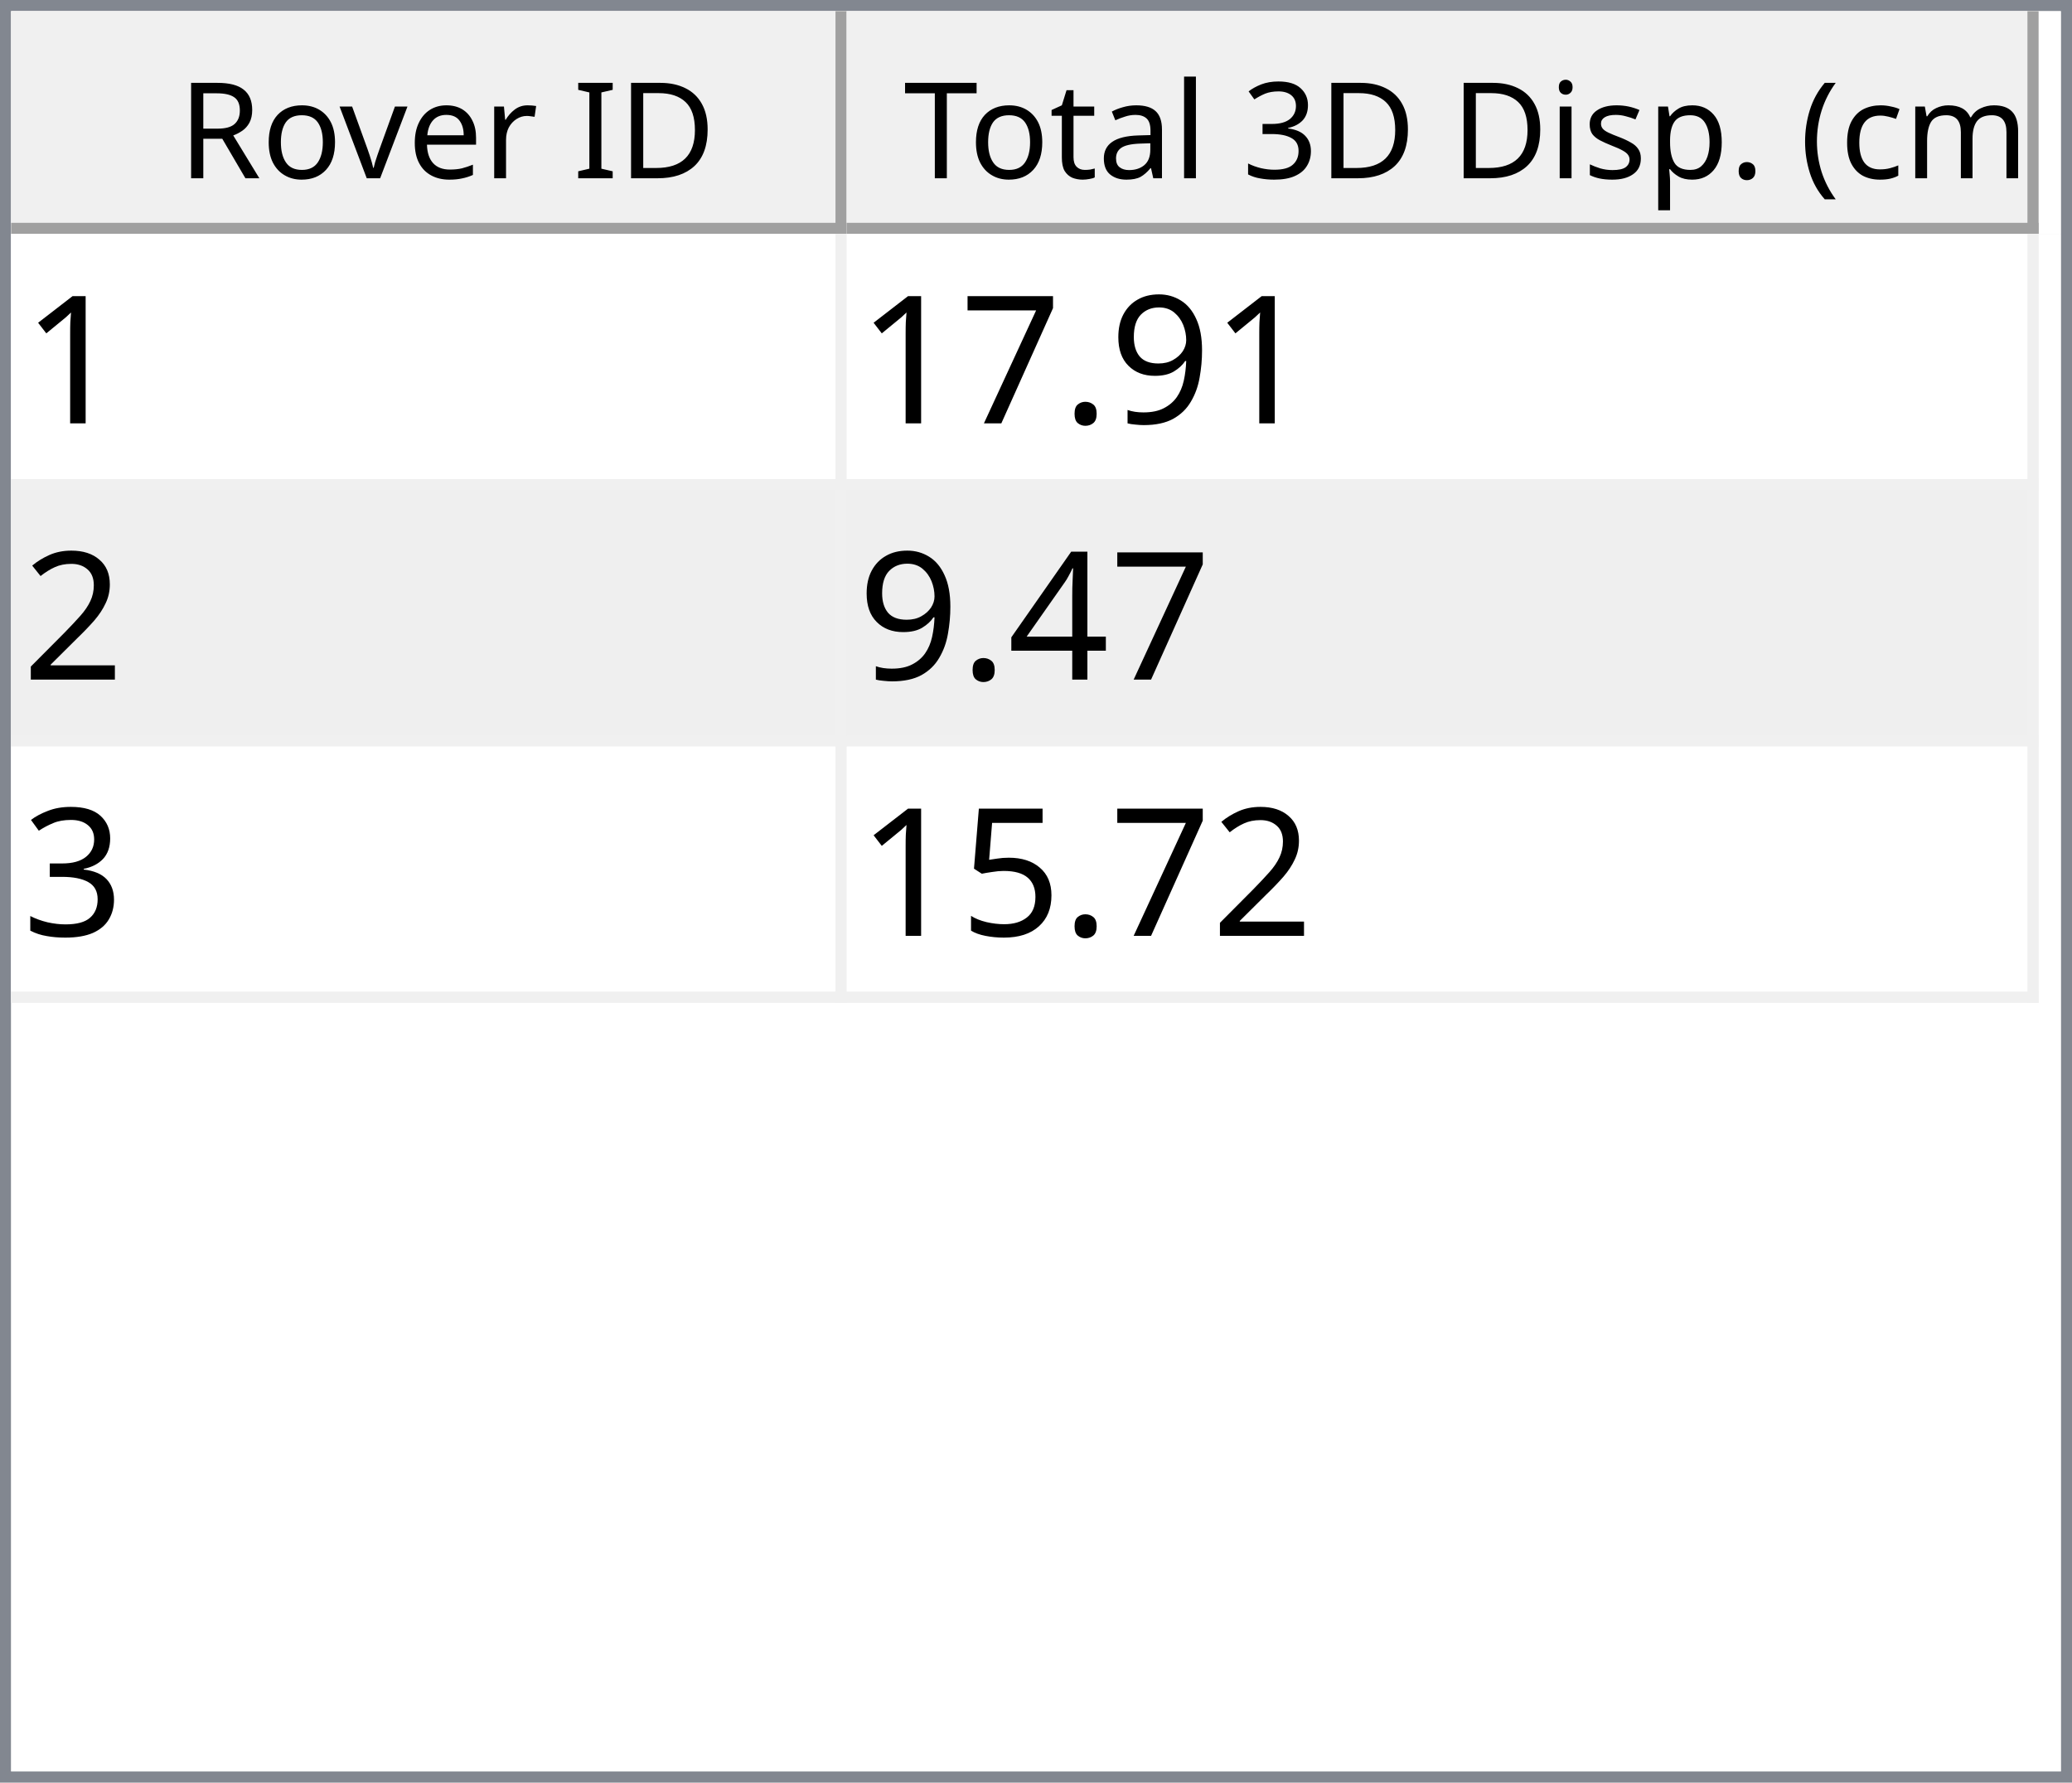
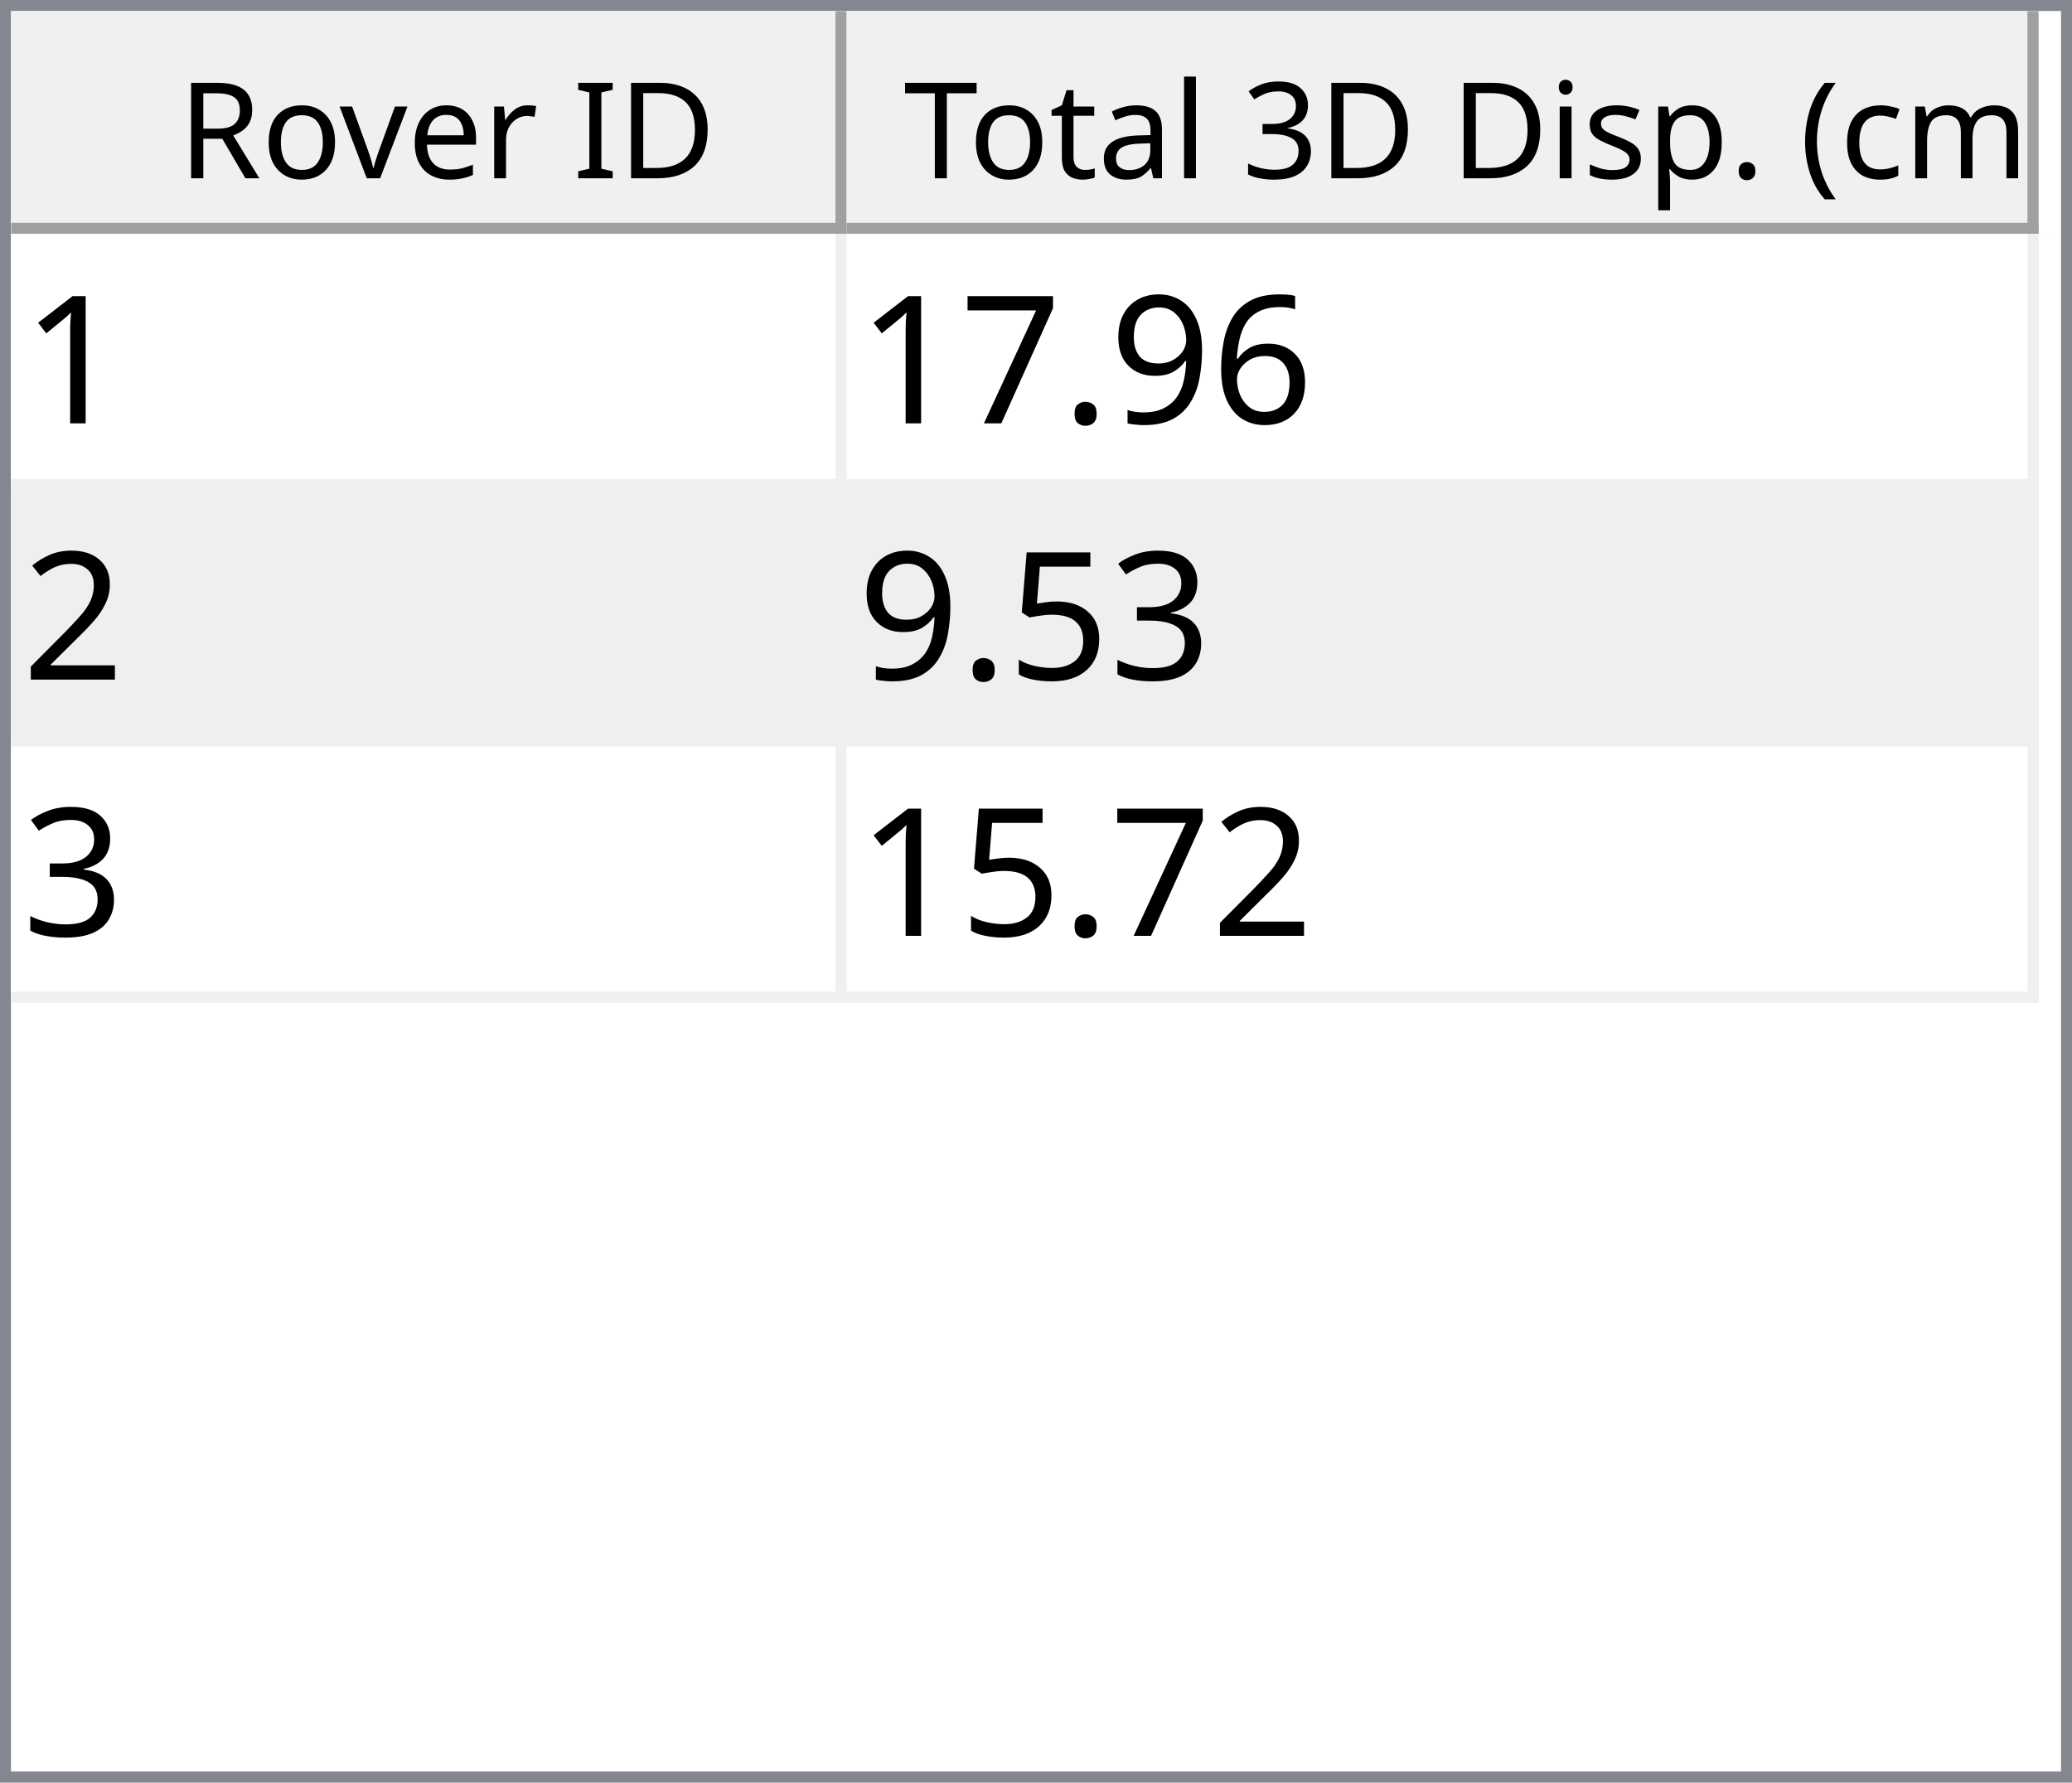
<svg xmlns="http://www.w3.org/2000/svg" style="fill-opacity:1; color-rendering:auto; color-interpolation:auto; text-rendering:auto; stroke:black; stroke-linecap:square; stroke-miterlimit:10; shape-rendering:auto; stroke-opacity:1; fill:black; stroke-dasharray:none; font-weight:normal; stroke-width:1; font-family:'Dialog'; font-style:normal; stroke-linejoin:miter; font-size:12px; stroke-dashoffset:0; image-rendering:auto;" width="186" height="160">
  <defs id="genericDefs" />
  <g>
    <defs id="defs1">
      <clipPath clipPathUnits="userSpaceOnUse" id="clipPath1">
        <path d="M0 0 L186 0 L186 160 L0 160 L0 0 Z" />
      </clipPath>
      <clipPath clipPathUnits="userSpaceOnUse" id="clipPath2">
        <path d="M0 0 L0 160 L186 160 L186 0 Z" />
      </clipPath>
      <clipPath clipPathUnits="userSpaceOnUse" id="clipPath3">
        <path d="M0 0 L0 20 L184 20 L184 0 Z" />
      </clipPath>
      <clipPath clipPathUnits="userSpaceOnUse" id="clipPath4">
        <path d="M0 0 L0 20 L75 20 L75 0 Z" />
      </clipPath>
      <clipPath clipPathUnits="userSpaceOnUse" id="clipPath5">
        <path d="M1 1 L1 19 L74 19 L74 1 Z" />
      </clipPath>
      <clipPath clipPathUnits="userSpaceOnUse" id="clipPath6">
        <path d="M0 0 L0 18 L73 18 L73 0 Z" />
      </clipPath>
      <clipPath clipPathUnits="userSpaceOnUse" id="clipPath7">
        <path d="M-0.5 -0.5 L-0.5 19.5 L74.5 19.5 L74.5 -0.5 Z" />
      </clipPath>
      <clipPath clipPathUnits="userSpaceOnUse" id="clipPath8">
        <path d="M0 0 L0 20 L107 20 L107 0 Z" />
      </clipPath>
      <clipPath clipPathUnits="userSpaceOnUse" id="clipPath9">
        <path d="M1 1 L1 19 L106 19 L106 1 Z" />
      </clipPath>
      <clipPath clipPathUnits="userSpaceOnUse" id="clipPath10">
        <path d="M0 0 L0 18 L105 18 L105 0 Z" />
      </clipPath>
      <clipPath clipPathUnits="userSpaceOnUse" id="clipPath11">
        <path d="M-0.5 -0.5 L-0.5 19.5 L106.5 19.5 L106.5 -0.5 Z" />
      </clipPath>
      <clipPath clipPathUnits="userSpaceOnUse" id="clipPath12">
        <path d="M0 0 L0 138 L184 138 L184 0 Z" />
      </clipPath>
      <clipPath clipPathUnits="userSpaceOnUse" id="clipPath13">
        <path d="M0 0 L0 69 L182 69 L182 0 Z" />
      </clipPath>
      <clipPath clipPathUnits="userSpaceOnUse" id="clipPath14">
        <path d="M-0.5 -0.5 L-0.5 68.5 L181.5 68.5 L181.5 -0.5 Z" />
      </clipPath>
      <clipPath clipPathUnits="userSpaceOnUse" id="clipPath15">
        <path d="M0 0 L0 22 L74 22 L74 0 Z" />
      </clipPath>
      <clipPath clipPathUnits="userSpaceOnUse" id="clipPath16">
        <path d="M0 0 L0 22 L106 22 L106 0 Z" />
      </clipPath>
      <font horiz-adv-x="64.551" id="font1">
        <font-face ascent="107.91" descent="25.098" units-per-em="100" style="font-style:normal; font-family:Segoe UI; font-weight:normal;" />
        <missing-glyph horiz-adv-x="64.551" d="M8.109 0 L8.109 68.266 L56.453 68.266 L56.453 0 L8.109 0 ZM15.328 7.234 L49.219 7.234 L49.219 61.031 L15.328 61.031 L15.328 7.234 Z" />
        <glyph unicode="D" horiz-adv-x="70.117" d="M9.188 0 L9.188 70.016 L28.516 70.016 Q65.531 70.016 65.531 35.891 Q65.531 19.672 55.25 9.836 Q44.969 0 27.734 0 L9.188 0 ZM17.391 62.594 L17.391 7.422 L27.828 7.422 Q41.609 7.422 49.273 14.797 Q56.938 22.172 56.938 35.688 Q56.938 62.594 28.328 62.594 L17.391 62.594 Z" />
        <glyph unicode="I" horiz-adv-x="26.611" d="M17.391 0 L9.188 0 L9.188 70.016 L17.391 70.016 L17.391 0 Z" />
        <glyph unicode=" " horiz-adv-x="27.393" d="" />
        <glyph unicode="r" horiz-adv-x="34.766" d="M34.188 41.891 Q32.078 43.5 28.125 43.5 Q23 43.5 19.555 38.672 Q16.109 33.844 16.109 25.484 L16.109 0 L8.109 0 L8.109 50 L16.109 50 L16.109 39.703 L16.312 39.703 Q18.016 44.969 21.531 47.922 Q25.047 50.875 29.391 50.875 Q32.516 50.875 34.188 50.203 L34.188 41.891 Z" />
        <glyph unicode="e" horiz-adv-x="52.295" d="M48.297 23 L12.984 23 Q13.188 14.656 17.484 10.109 Q21.781 5.562 29.297 5.562 Q37.75 5.562 44.828 11.141 L44.828 3.609 Q38.234 -1.172 27.391 -1.172 Q16.797 -1.172 10.742 5.641 Q4.688 12.453 4.688 24.812 Q4.688 36.469 11.305 43.82 Q17.922 51.172 27.734 51.172 Q37.547 51.172 42.922 44.828 Q48.297 38.484 48.297 27.203 L48.297 23 ZM40.094 29.781 Q40.047 36.719 36.75 40.578 Q33.453 44.438 27.594 44.438 Q21.922 44.438 17.969 40.383 Q14.016 36.328 13.094 29.781 L40.094 29.781 Z" />
        <glyph unicode="v" horiz-adv-x="47.9" d="M47.406 50 L27.484 0 L19.625 0 L0.688 50 L9.469 50 L22.172 13.672 Q23.578 9.672 23.922 6.688 L24.125 6.688 Q24.609 10.453 25.688 13.484 L38.969 50 L47.406 50 Z" />
        <glyph unicode="o" horiz-adv-x="58.594" d="M29 -1.172 Q17.922 -1.172 11.305 5.836 Q4.688 12.844 4.688 24.422 Q4.688 37.016 11.57 44.094 Q18.453 51.172 30.172 51.172 Q41.359 51.172 47.633 44.289 Q53.906 37.406 53.906 25.203 Q53.906 13.234 47.141 6.031 Q40.375 -1.172 29 -1.172 ZM29.594 44.438 Q21.875 44.438 17.383 39.188 Q12.891 33.938 12.891 24.703 Q12.891 15.828 17.43 10.695 Q21.969 5.562 29.594 5.562 Q37.359 5.562 41.531 10.594 Q45.703 15.625 45.703 24.906 Q45.703 34.281 41.531 39.359 Q37.359 44.438 29.594 44.438 Z" />
        <glyph unicode="R" horiz-adv-x="59.814" d="M59.375 0 L49.609 0 L37.891 19.625 Q36.281 22.359 34.766 24.289 Q33.25 26.219 31.664 27.438 Q30.078 28.656 28.25 29.219 Q26.422 29.781 24.125 29.781 L17.391 29.781 L17.391 0 L9.188 0 L9.188 70.016 L30.078 70.016 Q34.672 70.016 38.555 68.867 Q42.438 67.719 45.289 65.375 Q48.141 63.031 49.758 59.547 Q51.375 56.062 51.375 51.375 Q51.375 47.703 50.273 44.656 Q49.172 41.609 47.148 39.211 Q45.125 36.812 42.266 35.133 Q39.406 33.453 35.844 32.516 L35.844 32.328 Q37.594 31.547 38.891 30.547 Q40.188 29.547 41.359 28.18 Q42.531 26.812 43.68 25.078 Q44.828 23.344 46.234 21.047 L59.375 0 ZM17.391 62.594 L17.391 37.203 L28.516 37.203 Q31.594 37.203 34.203 38.133 Q36.812 39.062 38.719 40.797 Q40.625 42.531 41.703 45.047 Q42.781 47.562 42.781 50.688 Q42.781 56.297 39.141 59.445 Q35.5 62.594 28.609 62.594 L17.391 62.594 Z" />
        <glyph unicode=")" horiz-adv-x="30.176" d="M8.297 -15.922 L1.172 -15.922 Q16.406 2.344 16.406 26.812 Q16.406 51.469 1.078 70.016 L8.297 70.016 Q23.531 52.156 23.531 26.703 Q23.531 1.375 8.297 -15.922 Z" />
        <glyph unicode="m" horiz-adv-x="86.133" d="M79.109 0 L71.094 0 L71.094 28.719 Q71.094 37.016 68.531 40.727 Q65.969 44.438 59.906 44.438 Q54.781 44.438 51.195 39.75 Q47.609 35.062 47.609 28.516 L47.609 0 L39.594 0 L39.594 29.688 Q39.594 44.438 28.219 44.438 Q22.953 44.438 19.531 40.016 Q16.109 35.594 16.109 28.516 L16.109 0 L8.109 0 L8.109 50 L16.109 50 L16.109 42.094 L16.312 42.094 Q21.625 51.172 31.844 51.172 Q36.969 51.172 40.773 48.312 Q44.578 45.453 46 40.828 Q51.562 51.172 62.594 51.172 Q79.109 51.172 79.109 30.812 L79.109 0 Z" />
        <glyph unicode="c" horiz-adv-x="46.191" d="M42.188 2.297 Q36.422 -1.172 28.516 -1.172 Q17.828 -1.172 11.258 5.789 Q4.688 12.75 4.688 23.828 Q4.688 36.188 11.766 43.68 Q18.844 51.172 30.672 51.172 Q37.25 51.172 42.281 48.734 L42.281 40.531 Q36.719 44.438 30.375 44.438 Q22.703 44.438 17.797 38.945 Q12.891 33.453 12.891 24.516 Q12.891 15.719 17.508 10.641 Q22.125 5.562 29.891 5.562 Q36.422 5.562 42.188 9.906 L42.188 2.297 Z" />
        <glyph unicode="(" horiz-adv-x="30.176" d="M29.109 -15.922 L21.969 -15.922 Q6.844 1.375 6.844 26.703 Q6.844 52.156 21.969 70.016 L29.203 70.016 Q13.875 51.469 13.875 26.812 Q13.875 2.344 29.109 -15.922 Z" />
        <glyph unicode="." horiz-adv-x="21.68" d="M10.891 -1.078 Q8.641 -1.078 7.055 0.539 Q5.469 2.156 5.469 4.391 Q5.469 6.641 7.055 8.273 Q8.641 9.906 10.891 9.906 Q13.188 9.906 14.797 8.273 Q16.406 6.641 16.406 4.391 Q16.406 2.156 14.797 0.539 Q13.188 -1.078 10.891 -1.078 Z" />
        <glyph unicode="p" horiz-adv-x="58.789" d="M16.312 7.234 L16.109 7.234 L16.109 -23 L8.109 -23 L8.109 50 L16.109 50 L16.109 41.219 L16.312 41.219 Q22.219 51.172 33.594 51.172 Q43.266 51.172 48.688 44.461 Q54.109 37.75 54.109 26.469 Q54.109 13.922 48 6.375 Q41.891 -1.172 31.297 -1.172 Q21.578 -1.172 16.312 7.234 ZM16.109 27.391 L16.109 20.406 Q16.109 14.203 20.141 9.883 Q24.172 5.562 30.375 5.562 Q37.641 5.562 41.773 11.133 Q45.906 16.703 45.906 26.609 Q45.906 34.969 42.047 39.703 Q38.188 44.438 31.594 44.438 Q24.609 44.438 20.359 39.578 Q16.109 34.719 16.109 27.391 Z" />
        <glyph unicode="s" horiz-adv-x="42.432" d="M5.078 1.812 L5.078 10.406 Q11.625 5.562 19.484 5.562 Q30.031 5.562 30.031 12.594 Q30.031 14.594 29.125 15.992 Q28.219 17.391 26.68 18.461 Q25.141 19.531 23.07 20.383 Q21 21.234 18.609 22.172 Q15.281 23.484 12.766 24.828 Q10.25 26.172 8.57 27.859 Q6.891 29.547 6.031 31.695 Q5.172 33.844 5.172 36.719 Q5.172 40.234 6.789 42.945 Q8.406 45.656 11.086 47.484 Q13.766 49.312 17.211 50.242 Q20.656 51.172 24.312 51.172 Q30.812 51.172 35.938 48.922 L35.938 40.828 Q30.422 44.438 23.25 44.438 Q21 44.438 19.195 43.922 Q17.391 43.406 16.094 42.477 Q14.797 41.547 14.086 40.258 Q13.375 38.969 13.375 37.406 Q13.375 35.453 14.086 34.133 Q14.797 32.812 16.164 31.789 Q17.531 30.766 19.484 29.938 Q21.438 29.109 23.922 28.125 Q27.25 26.859 29.883 25.516 Q32.516 24.172 34.375 22.484 Q36.234 20.797 37.234 18.602 Q38.234 16.406 38.234 13.375 Q38.234 9.672 36.602 6.938 Q34.969 4.203 32.234 2.398 Q29.5 0.594 25.93 -0.289 Q22.359 -1.172 18.453 -1.172 Q10.75 -1.172 5.078 1.812 Z" />
        <glyph unicode="i" horiz-adv-x="24.219" d="M12.203 62.703 Q10.062 62.703 8.547 64.164 Q7.031 65.625 7.031 67.875 Q7.031 70.125 8.547 71.609 Q10.062 73.094 12.203 73.094 Q14.406 73.094 15.945 71.609 Q17.484 70.125 17.484 67.875 Q17.484 65.719 15.945 64.211 Q14.406 62.703 12.203 62.703 ZM16.109 0 L8.109 0 L8.109 50 L16.109 50 L16.109 0 Z" />
        <glyph unicode="3" horiz-adv-x="53.906" d="M46.531 19.828 Q46.531 15.094 44.75 11.211 Q42.969 7.328 39.719 4.57 Q36.469 1.812 31.93 0.297 Q27.391 -1.219 21.922 -1.219 Q11.922 -1.219 6 2.594 L6 11.188 Q13.094 5.609 22.219 5.609 Q25.875 5.609 28.828 6.539 Q31.781 7.469 33.906 9.227 Q36.031 10.984 37.18 13.477 Q38.328 15.969 38.328 19.094 Q38.328 32.812 18.797 32.812 L12.984 32.812 L12.984 39.594 L18.5 39.594 Q35.797 39.594 35.797 52.484 Q35.797 64.406 22.609 64.406 Q15.188 64.406 8.688 59.422 L8.688 67.188 Q15.375 71.188 24.609 71.188 Q29 71.188 32.57 69.969 Q36.141 68.75 38.68 66.555 Q41.219 64.359 42.609 61.281 Q44 58.203 44 54.5 Q44 40.672 30.031 36.719 L30.031 36.531 Q33.594 36.141 36.625 34.797 Q39.656 33.453 41.852 31.305 Q44.047 29.156 45.289 26.25 Q46.531 23.344 46.531 19.828 Z" />
        <glyph unicode="l" horiz-adv-x="24.219" d="M16.109 0 L8.109 0 L8.109 74.031 L16.109 74.031 L16.109 0 Z" />
        <glyph unicode="a" horiz-adv-x="50.879" d="M43.891 0 L35.891 0 L35.891 7.812 L35.688 7.812 Q30.469 -1.172 20.312 -1.172 Q12.844 -1.172 8.617 2.781 Q4.391 6.734 4.391 13.281 Q4.391 27.297 20.906 29.594 L35.891 31.688 Q35.891 44.438 25.594 44.438 Q16.547 44.438 9.281 38.281 L9.281 46.484 Q16.656 51.172 26.266 51.172 Q43.891 51.172 43.891 32.516 L43.891 0 ZM35.891 25.297 L23.828 23.641 Q18.266 22.859 15.43 20.875 Q12.594 18.891 12.594 13.875 Q12.594 10.203 15.211 7.883 Q17.828 5.562 22.172 5.562 Q28.125 5.562 32.008 9.742 Q35.891 13.922 35.891 20.312 L35.891 25.297 Z" />
        <glyph unicode="t" horiz-adv-x="33.887" d="M31.297 0.484 Q28.469 -1.078 23.828 -1.078 Q10.688 -1.078 10.688 13.578 L10.688 43.172 L2.094 43.172 L2.094 50 L10.688 50 L10.688 62.203 L18.703 64.797 L18.703 50 L31.297 50 L31.297 43.172 L18.703 43.172 L18.703 14.984 Q18.703 9.969 20.414 7.82 Q22.125 5.672 26.078 5.672 Q29.109 5.672 31.297 7.328 L31.297 0.484 Z" />
        <glyph unicode="T" horiz-adv-x="52.393" d="M50.594 62.594 L30.375 62.594 L30.375 0 L22.172 0 L22.172 62.594 L2 62.594 L2 70.016 L50.594 70.016 L50.594 62.594 Z" />
      </font>
      <font horiz-adv-x="75.0" id="font2">
        <font-face ascent="100.537" descent="21.973" units-per-em="100" style="font-style:normal; font-family:sans-serif; font-weight:normal;" />
        <missing-glyph horiz-adv-x="75.0" d="M12.5 0 L12.5 62.5 L62.5 62.5 L62.5 0 L12.5 0 ZM14.062 1.562 L60.938 1.562 L60.938 60.938 L14.062 60.938 L14.062 1.562 Z" />
        <glyph unicode="1" horiz-adv-x="55.615" d="M37.25 0 L28.469 0 L28.469 56 Q25.297 52.984 20.141 49.953 Q14.984 46.922 10.891 45.406 L10.891 53.906 Q18.266 57.375 23.781 62.305 Q29.297 67.234 31.594 71.875 L37.25 71.875 L37.25 0 Z" />
+         <glyph unicode="6" horiz-adv-x="55.615" d="M49.75 54.047 L41.016 53.375 Q39.844 58.547 37.703 60.891 Q34.125 64.656 28.906 64.656 Q24.703 64.656 21.531 62.312 Q17.391 59.281 14.992 53.469 Q12.594 47.656 12.5 36.922 Q15.672 41.75 20.266 44.094 Q24.859 46.438 29.891 46.438 Q38.672 46.438 44.852 39.969 Q51.031 33.5 51.031 23.25 Q51.031 16.5 48.125 10.719 Q45.219 4.938 40.141 1.859 Q35.062 -1.219 28.609 -1.219 Q17.625 -1.219 10.695 6.859 Q3.766 14.938 3.766 33.5 Q3.766 54.25 11.422 63.672 Q18.109 71.875 29.438 71.875 Q37.891 71.875 43.289 67.141 Q48.688 62.406 49.75 54.047 ZM13.875 23.188 Q13.875 18.656 15.797 14.508 Q17.719 10.359 21.188 8.18 Q24.656 6 28.469 6 Q34.031 6 38.039 10.492 Q42.047 14.984 42.047 22.703 Q42.047 30.125 38.086 34.398 Q34.125 38.672 28.125 38.672 Q22.172 38.672 18.023 34.398 Q13.875 30.125 13.875 23.188 Z" />
        <glyph unicode="9" horiz-adv-x="55.615" d="M5.469 16.547 L13.922 17.328 Q14.984 11.375 18.016 8.688 Q21.047 6 25.781 6 Q29.828 6 32.883 7.859 Q35.938 9.719 37.891 12.82 Q39.844 15.922 41.164 21.195 Q42.484 26.469 42.484 31.938 Q42.484 32.516 42.438 33.688 Q39.797 29.5 35.234 26.883 Q30.672 24.266 25.344 24.266 Q16.453 24.266 10.305 30.711 Q4.156 37.156 4.156 47.703 Q4.156 58.594 10.578 65.234 Q17 71.875 26.656 71.875 Q33.641 71.875 39.43 68.117 Q45.219 64.359 48.219 57.398 Q51.219 50.438 51.219 37.25 Q51.219 23.531 48.242 15.406 Q45.266 7.281 39.383 3.031 Q33.5 -1.219 25.594 -1.219 Q17.188 -1.219 11.867 3.445 Q6.547 8.109 5.469 16.547 ZM41.453 48.141 Q41.453 55.719 37.43 60.156 Q33.406 64.594 27.734 64.594 Q21.875 64.594 17.531 59.812 Q13.188 55.031 13.188 47.406 Q13.188 40.578 17.312 36.305 Q21.438 32.031 27.484 32.031 Q33.594 32.031 37.523 36.305 Q41.453 40.578 41.453 48.141 Z" />
        <glyph unicode="." horiz-adv-x="27.783" d="M9.078 0 L9.078 10.016 L19.094 10.016 L19.094 0 L9.078 0 Z" />
        <glyph unicode="7" horiz-adv-x="55.615" d="M4.734 62.203 L4.734 70.656 L51.078 70.656 L51.078 63.812 Q44.234 56.547 37.523 44.484 Q30.812 32.422 27.156 19.672 Q24.516 10.688 23.781 0 L14.75 0 Q14.891 8.453 18.062 20.414 Q21.234 32.375 27.172 43.484 Q33.109 54.594 39.797 62.203 L4.734 62.203 Z" />
        <glyph unicode="2" horiz-adv-x="55.615" d="M50.344 8.453 L50.344 0 L3.031 0 Q2.938 3.172 4.047 6.109 Q5.859 10.938 9.836 15.625 Q13.812 20.312 21.344 26.469 Q33.016 36.031 37.117 41.625 Q41.219 47.219 41.219 52.203 Q41.219 57.422 37.477 61.008 Q33.734 64.594 27.734 64.594 Q21.391 64.594 17.578 60.789 Q13.766 56.984 13.719 50.25 L4.688 51.172 Q5.609 61.281 11.664 66.578 Q17.719 71.875 27.938 71.875 Q38.234 71.875 44.242 66.164 Q50.25 60.453 50.25 52 Q50.25 47.703 48.492 43.555 Q46.734 39.406 42.656 34.812 Q38.578 30.219 29.109 22.219 Q21.188 15.578 18.945 13.211 Q16.703 10.844 15.234 8.453 L50.344 8.453 Z" />
-         <glyph unicode="4" horiz-adv-x="55.615" d="M32.328 0 L32.328 17.141 L1.266 17.141 L1.266 25.203 L33.938 71.578 L41.109 71.578 L41.109 25.203 L50.781 25.203 L50.781 17.141 L41.109 17.141 L41.109 0 L32.328 0 ZM32.328 25.203 L32.328 57.469 L9.906 25.203 L32.328 25.203 Z" />
        <glyph unicode="3" horiz-adv-x="55.615" d="M4.203 18.891 L12.984 20.062 Q14.5 12.594 18.141 9.297 Q21.781 6 27 6 Q33.203 6 37.477 10.297 Q41.75 14.594 41.75 20.953 Q41.75 27 37.797 30.93 Q33.844 34.859 27.734 34.859 Q25.25 34.859 21.531 33.891 L22.516 41.609 Q23.391 41.5 23.922 41.5 Q29.547 41.5 34.039 44.43 Q38.531 47.359 38.531 53.469 Q38.531 58.297 35.258 61.477 Q31.984 64.656 26.812 64.656 Q21.688 64.656 18.266 61.43 Q14.844 58.203 13.875 51.766 L5.078 53.328 Q6.688 62.156 12.398 67.016 Q18.109 71.875 26.609 71.875 Q32.469 71.875 37.398 69.359 Q42.328 66.844 44.945 62.5 Q47.562 58.156 47.562 53.266 Q47.562 48.641 45.07 44.828 Q42.578 41.016 37.703 38.766 Q44.047 37.312 47.562 32.695 Q51.078 28.078 51.078 21.141 Q51.078 11.766 44.242 5.25 Q37.406 -1.266 26.953 -1.266 Q17.531 -1.266 11.305 4.352 Q5.078 9.969 4.203 18.891 Z" />
        <glyph unicode="5" horiz-adv-x="55.615" d="M4.156 18.75 L13.375 19.531 Q14.406 12.797 18.141 9.398 Q21.875 6 27.156 6 Q33.5 6 37.891 10.789 Q42.281 15.578 42.281 23.484 Q42.281 31 38.062 35.352 Q33.844 39.703 27 39.703 Q22.75 39.703 19.336 37.773 Q15.922 35.844 13.969 32.766 L5.719 33.844 L12.641 70.609 L48.25 70.609 L48.25 62.203 L19.672 62.203 L15.828 42.969 Q22.266 47.469 29.344 47.469 Q38.719 47.469 45.164 40.969 Q51.609 34.469 51.609 24.266 Q51.609 14.547 45.953 7.469 Q39.062 -1.219 27.156 -1.219 Q17.391 -1.219 11.211 4.25 Q5.031 9.719 4.156 18.75 Z" />
      </font>
    </defs>
    <g style="fill:white; stroke:white;">
      <rect x="0" y="0" width="186" style="clip-path:url(#clipPath1); stroke:none;" height="160" />
    </g>
    <g style="fill:white; text-rendering:optimizeSpeed; color-rendering:optimizeSpeed; image-rendering:optimizeSpeed; shape-rendering:crispEdges; stroke:white; color-interpolation:sRGB;">
      <rect x="0" width="186" height="160" y="0" style="stroke:none;" />
      <path style="stroke:none;" d="M0 160 L186 160 L186 0 L0 0 Z" />
    </g>
    <g style="fill:rgb(240,240,240); font-family:'Segoe UI'; stroke:rgb(240,240,240);">
      <rect x="0" y="0" width="186" style="clip-path:url(#clipPath2); stroke:none;" height="160" />
    </g>
    <g style="fill:rgb(130,135,144); font-family:'Segoe UI'; stroke:rgb(130,135,144);">
      <path d="M0 0 L186 0 L186 160 L0 160 L0 0 ZM1 1 L185 1 L185 159 L1 159 L1 1 Z" style="fill-rule:evenodd; clip-path:url(#clipPath2); stroke:none;" />
    </g>
    <g style="fill:white; font-family:'Segoe UI'; stroke:white;" transform="translate(1,1)">
      <rect x="0" y="0" width="184" style="clip-path:url(#clipPath3); stroke:none;" height="20" />
    </g>
    <g style="fill:rgb(240,240,240); font-family:'Segoe UI'; stroke:rgb(240,240,240);" transform="translate(1,1)">
      <rect x="0" y="0" width="75" style="clip-path:url(#clipPath4); stroke:none;" height="20" />
    </g>
    <g style="font-family:'Segoe UI';" transform="translate(2,2)">
      <text x="14" xml:space="preserve" y="14" style="clip-path:url(#clipPath6); stroke:none;">Rover ID</text>
    </g>
    <g style="fill:rgb(160,160,160); font-family:'Segoe UI'; stroke:rgb(160,160,160); stroke-linejoin:bevel;" transform="translate(1.5,1.5)">
      <line x1="74" x2="74" y1="0" style="fill:none; clip-path:url(#clipPath7);" y2="19" />
    </g>
    <g style="fill:rgb(160,160,160); font-family:'Segoe UI'; stroke:rgb(160,160,160); stroke-linejoin:bevel;" transform="matrix(1,0,0,1,1,1) translate(0.5,0.5)">
      <line x1="0" x2="74" y1="19" style="fill:none; clip-path:url(#clipPath7);" y2="19" />
    </g>
    <g style="fill:rgb(240,240,240); font-family:'Segoe UI'; stroke:rgb(240,240,240);" transform="translate(76,1)">
      <rect x="0" y="0" width="107" style="clip-path:url(#clipPath8); stroke:none;" height="20" />
    </g>
    <g style="font-family:'Segoe UI';" transform="translate(77,2)">
      <text x="1" xml:space="preserve" y="14" style="clip-path:url(#clipPath10); stroke:none;"> Total 3D Disp. (cm)</text>
    </g>
    <g style="fill:rgb(160,160,160); font-family:'Segoe UI'; stroke:rgb(160,160,160); stroke-linejoin:bevel;" transform="translate(76.5,1.5)">
      <line x1="106" x2="106" y1="0" style="fill:none; clip-path:url(#clipPath11);" y2="19" />
    </g>
    <g style="fill:rgb(160,160,160); font-family:'Segoe UI'; stroke:rgb(160,160,160); stroke-linejoin:bevel;" transform="matrix(1,0,0,1,76,1) translate(0.5,0.5)">
      <line x1="0" x2="106" y1="19" style="fill:none; clip-path:url(#clipPath11);" y2="19" />
    </g>
    <g style="fill:white; font-family:'Segoe UI'; stroke:white;" transform="translate(1,21)">
      <rect x="0" y="0" width="184" style="clip-path:url(#clipPath12); stroke:none;" height="138" />
    </g>
    <g style="fill:rgb(240,240,240); font-size:16px; font-family:sans-serif; stroke:rgb(240,240,240);" transform="translate(1,21)">
      <rect x="0" y="0" width="182" style="clip-path:url(#clipPath13); stroke:none;" height="69" />
      <line transform="translate(0.5,0.5)" x1="0" x2="181" y1="22" style="clip-path:url(#clipPath14); fill:none; stroke-linejoin:bevel;" y2="22" />
    </g>
    <g transform="matrix(1,0,0,1,1,21) translate(0.5,0.5)" style="fill:rgb(240,240,240); font-size:16px; font-family:sans-serif; stroke:rgb(240,240,240); stroke-linejoin:bevel;">
      <line x1="0" x2="181" y1="45" style="fill:none; clip-path:url(#clipPath14);" y2="45" />
    </g>
    <g transform="matrix(1,0,0,1,1,21) translate(0.5,0.5)" style="fill:rgb(240,240,240); font-size:16px; font-family:sans-serif; stroke:rgb(240,240,240); stroke-linejoin:bevel;">
      <line x1="0" x2="181" y1="68" style="fill:none; clip-path:url(#clipPath14);" y2="68" />
    </g>
    <g transform="matrix(1,0,0,1,1,21) translate(0.5,0.5)" style="fill:rgb(240,240,240); font-size:16px; font-family:sans-serif; stroke:rgb(240,240,240); stroke-linejoin:bevel;">
      <line x1="74" x2="74" y1="0" style="fill:none; clip-path:url(#clipPath14);" y2="68" />
    </g>
    <g transform="matrix(1,0,0,1,1,21) translate(0.5,0.5)" style="fill:rgb(240,240,240); font-size:16px; font-family:sans-serif; stroke:rgb(240,240,240); stroke-linejoin:bevel;">
      <line x1="181" x2="181" y1="0" style="fill:none; clip-path:url(#clipPath14);" y2="68" />
    </g>
    <g style="fill:white; font-size:16px; font-family:sans-serif; stroke:white;" transform="matrix(1,0,0,1,1,21)">
      <rect x="0" y="0" width="74" style="clip-path:url(#clipPath15); stroke:none;" height="22" />
      <text x="1" y="17" style="fill:black; clip-path:url(#clipPath15); stroke:none;" xml:space="preserve">1</text>
    </g>
    <g style="fill:white; font-size:16px; font-family:sans-serif; stroke:white;" transform="matrix(1,0,0,1,1,21) translate(75,0)">
      <rect x="0" y="0" width="106" style="clip-path:url(#clipPath16); stroke:none;" height="22" />
-       <text x="1" y="17" style="fill:black; clip-path:url(#clipPath16); stroke:none;" xml:space="preserve">17.91</text>
+       <text x="1" y="17" style="fill:black; clip-path:url(#clipPath16); stroke:none;" xml:space="preserve">17.96</text>
    </g>
    <g style="fill:rgb(239,239,239); font-size:16px; font-family:sans-serif; stroke:rgb(239,239,239);" transform="matrix(1,0,0,1,1,21) translate(0,23)">
      <rect x="0" y="0" width="74" style="clip-path:url(#clipPath15); stroke:none;" height="22" />
      <text x="1" y="17" style="fill:black; clip-path:url(#clipPath15); stroke:none;" xml:space="preserve">2</text>
    </g>
    <g style="fill:rgb(239,239,239); font-size:16px; font-family:sans-serif; stroke:rgb(239,239,239);" transform="matrix(1,0,0,1,1,21) translate(75,23)">
      <rect x="0" y="0" width="106" style="clip-path:url(#clipPath16); stroke:none;" height="22" />
-       <text x="1" y="17" style="fill:black; clip-path:url(#clipPath16); stroke:none;" xml:space="preserve">9.47</text>
+       <text x="1" y="17" style="fill:black; clip-path:url(#clipPath16); stroke:none;" xml:space="preserve">9.53</text>
    </g>
    <g style="fill:white; font-size:16px; font-family:sans-serif; stroke:white;" transform="matrix(1,0,0,1,1,21) translate(0,46)">
      <rect x="0" y="0" width="74" style="clip-path:url(#clipPath15); stroke:none;" height="22" />
      <text x="1" y="17" style="fill:black; clip-path:url(#clipPath15); stroke:none;" xml:space="preserve">3</text>
    </g>
    <g style="fill:white; font-size:16px; font-family:sans-serif; stroke:white;" transform="matrix(1,0,0,1,1,21) translate(75,46)">
      <rect x="0" y="0" width="106" style="clip-path:url(#clipPath16); stroke:none;" height="22" />
      <text x="1" y="17" style="fill:black; clip-path:url(#clipPath16); stroke:none;" xml:space="preserve">15.72</text>
    </g>
  </g>
</svg>
